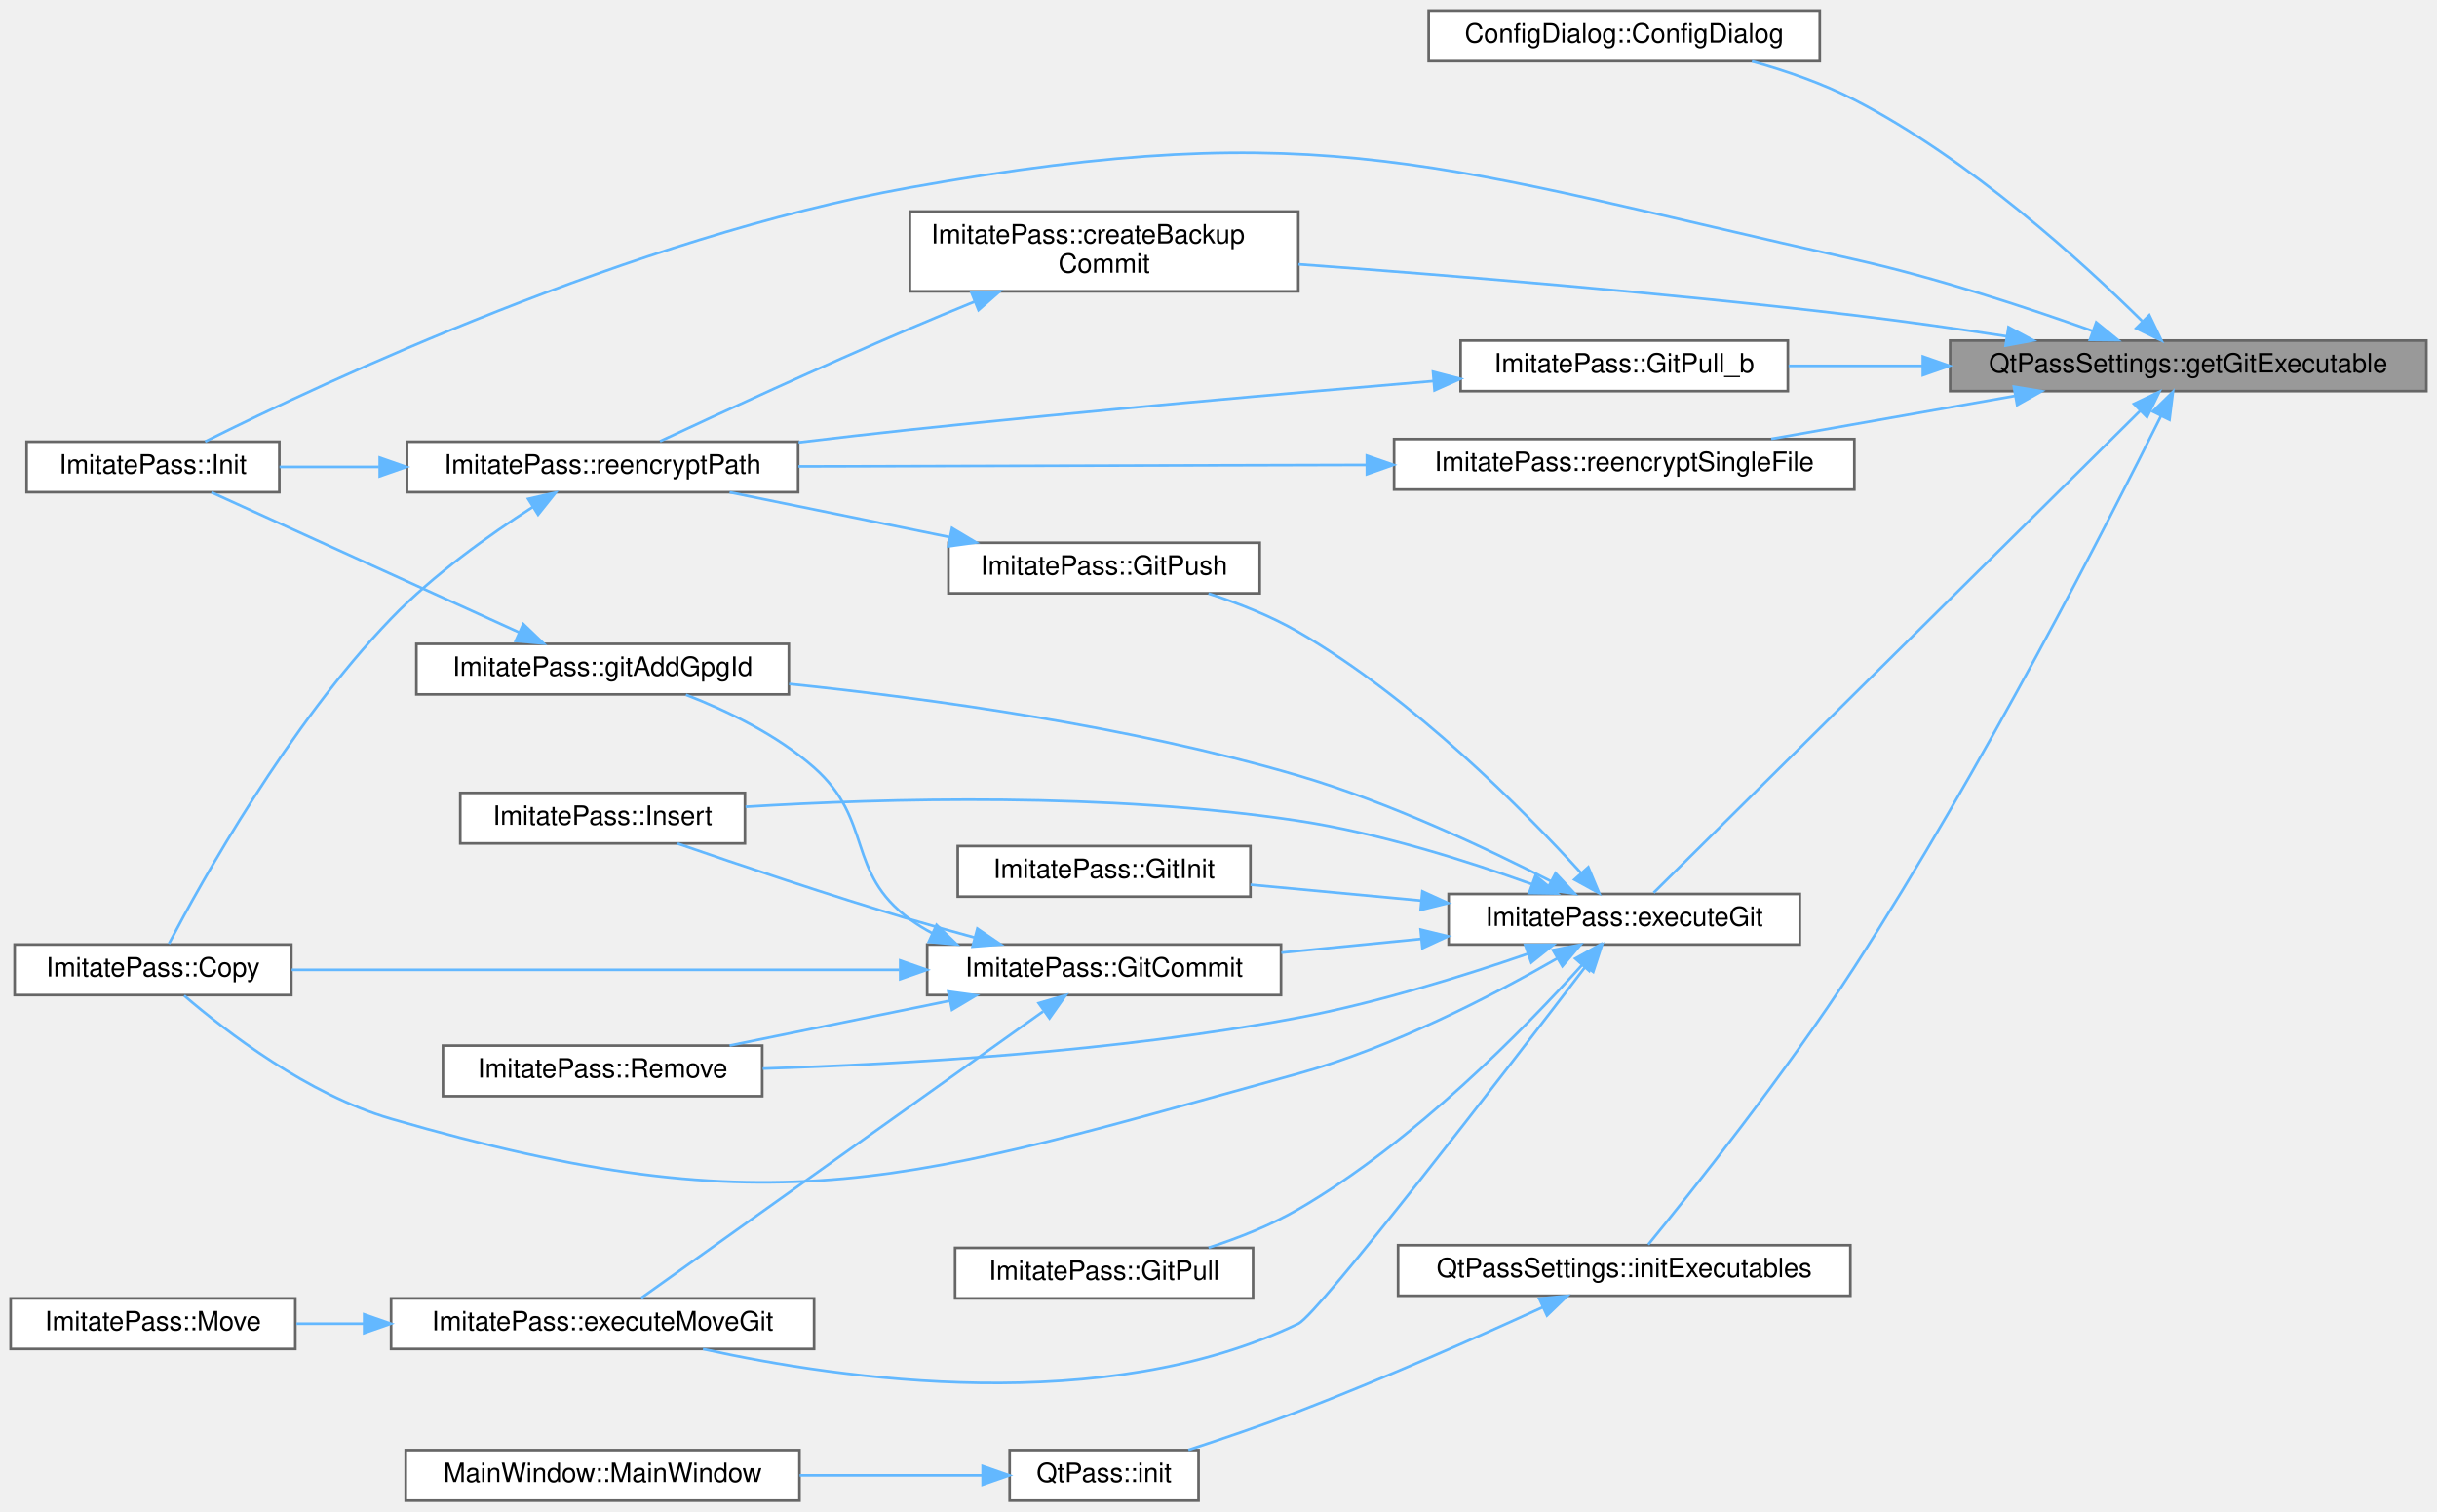
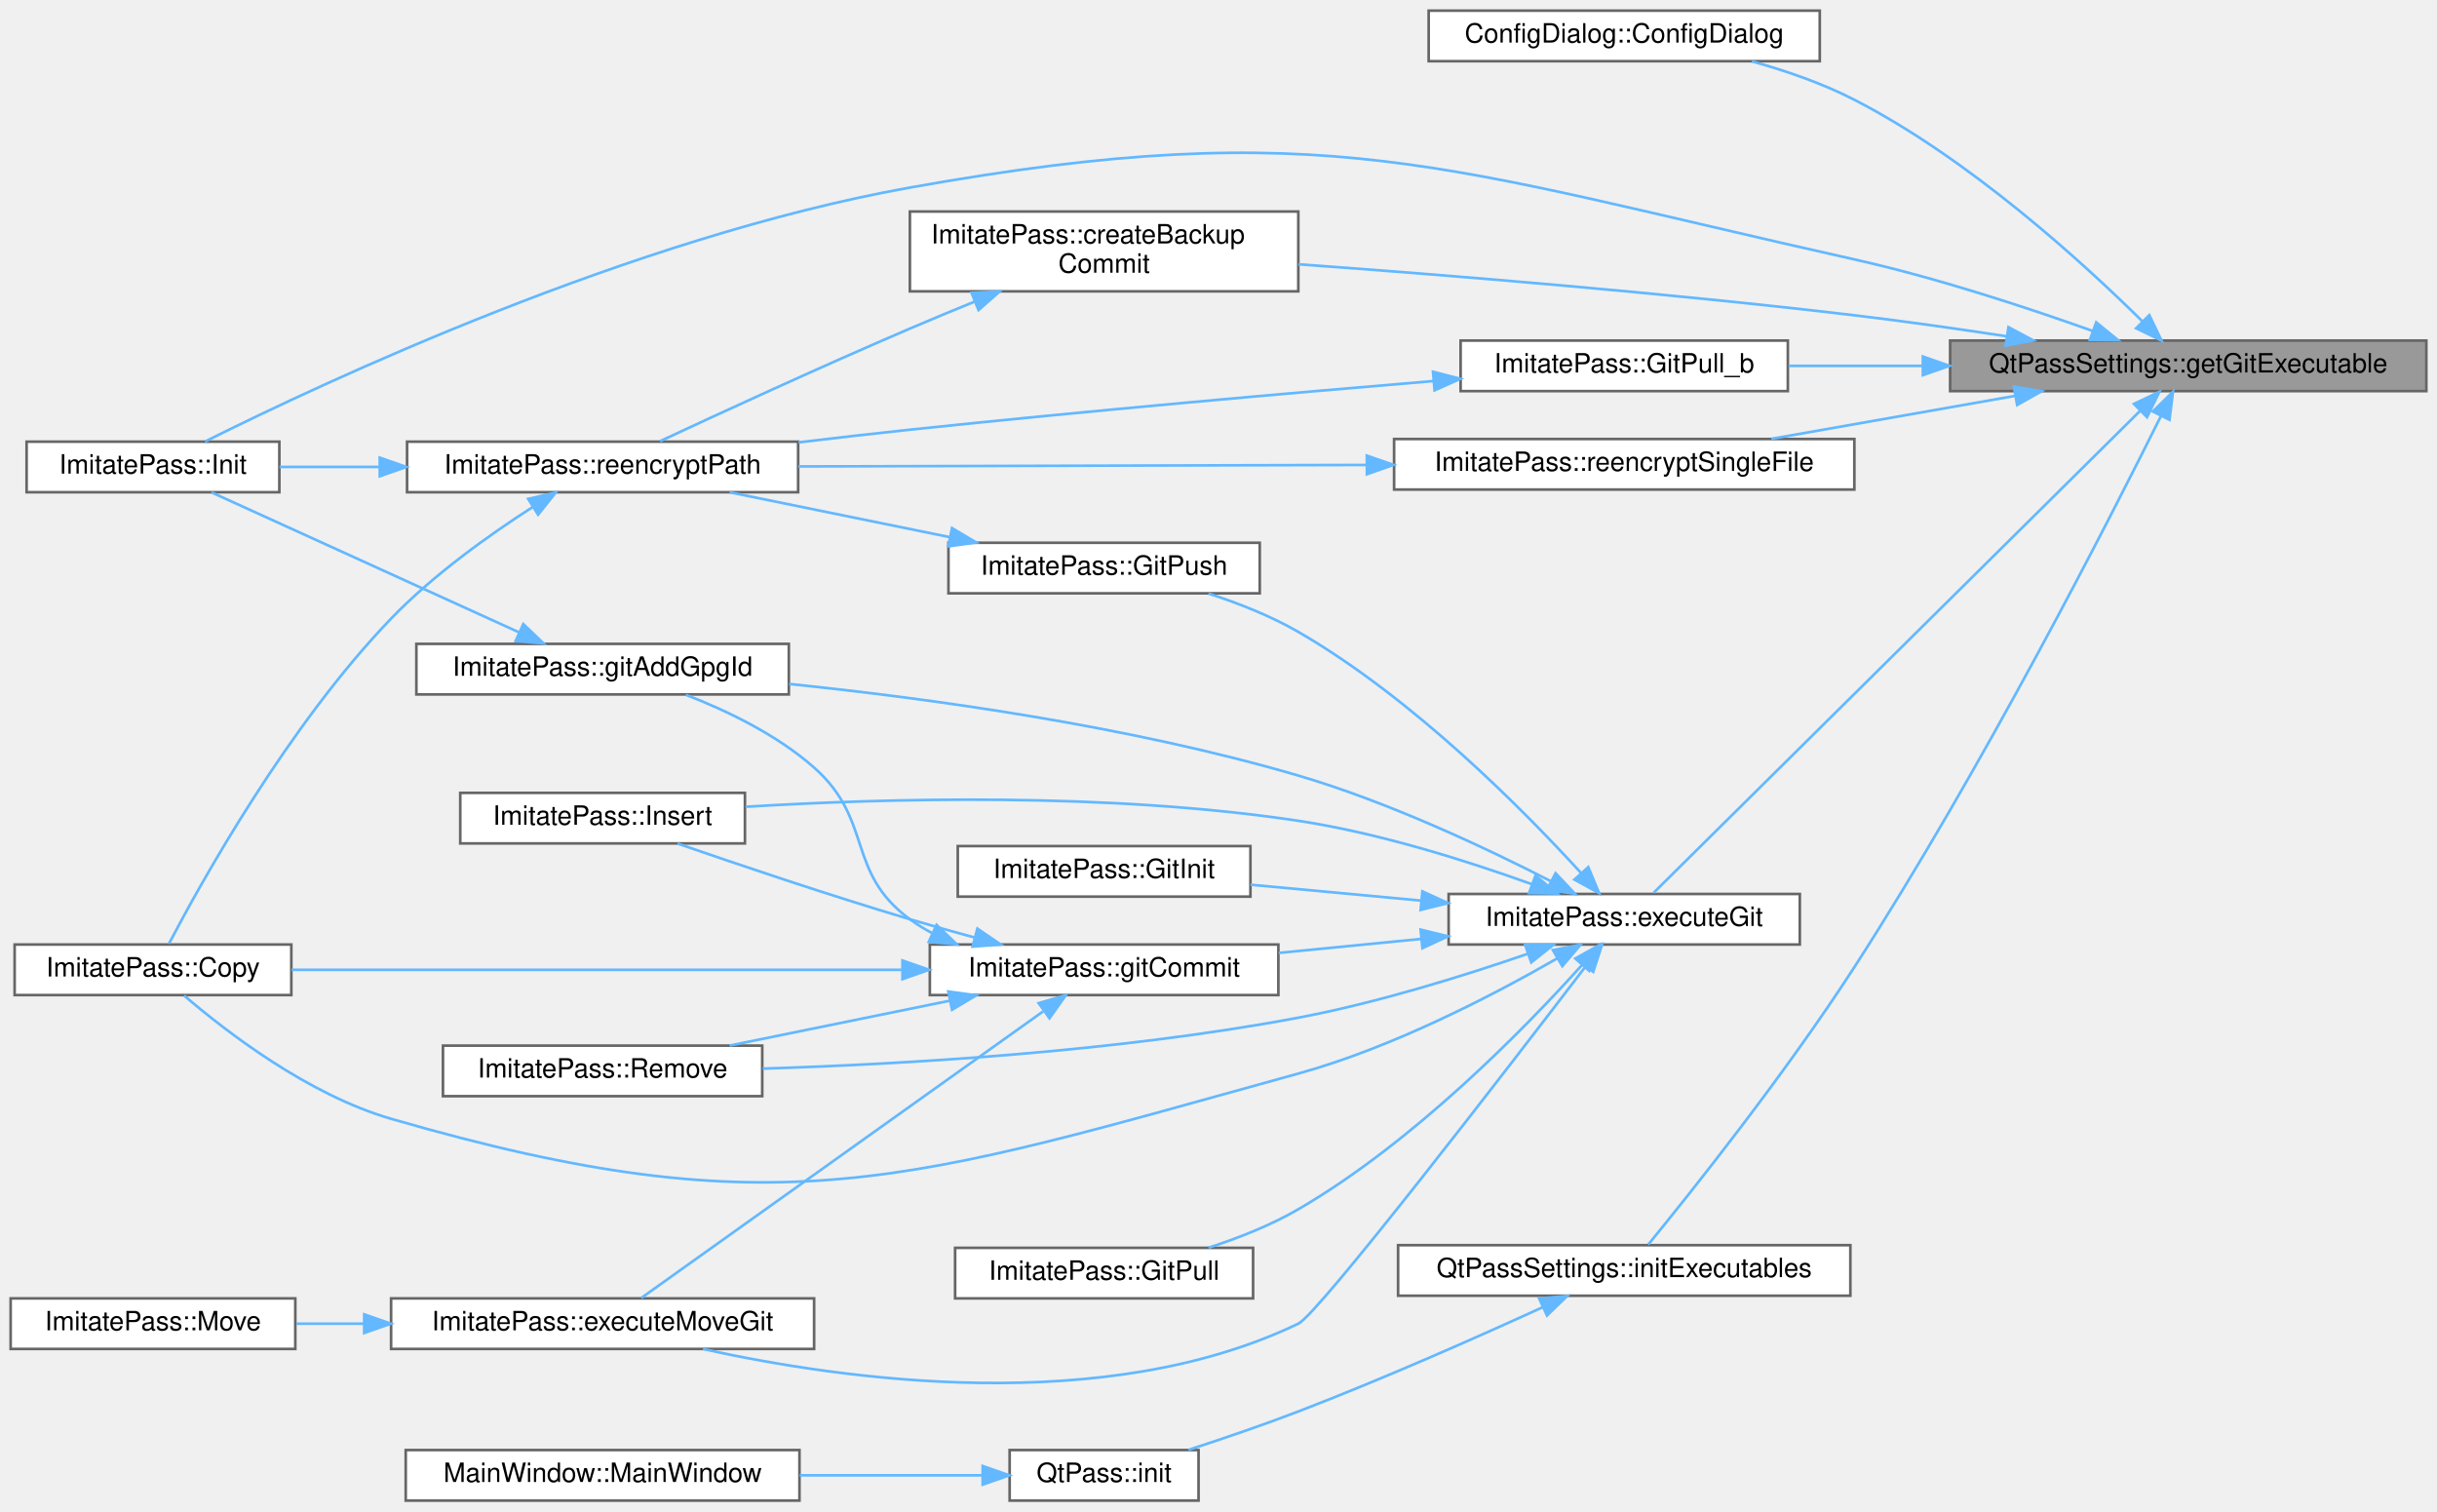
<svg xmlns="http://www.w3.org/2000/svg" xmlns:xlink="http://www.w3.org/1999/xlink" width="916pt" height="568pt" viewBox="0.00 0.00 916.00 568.00">
  <g id="graph0" class="graph" transform="scale(1 1) rotate(0) translate(4 564)">
    <g id="Node000001" class="node">
      <g id="a_Node000001">
        <a xlink:title="Get git executable path.">
          <polygon fill="#999999" stroke="#666666" points="908,-436 729,-436 729,-417 908,-417 908,-436" />
          <text text-anchor="middle" x="818.5" y="-424" font-family="Helvetica,sans-Serif" font-size="10.00">QtPassSettings::getGitExecutable</text>
        </a>
      </g>
    </g>
    <g id="Node000002" class="node">
      <g id="a_Node000002">
        <a xlink:href="class_config_dialog.html#a815d6d8ddf1de9386427ddef691a02a1" target="_top" xlink:title="ConfigDialog::ConfigDialog this sets up the configuration screen.">
          <polygon fill="white" stroke="#666666" points="680,-560 533,-560 533,-541 680,-541 680,-560" />
          <text text-anchor="middle" x="606.5" y="-548" font-family="Helvetica,sans-Serif" font-size="10.00">ConfigDialog::ConfigDialog</text>
        </a>
      </g>
    </g>
    <g id="edge1_Node000001_Node000002" class="edge">
      <g id="a_edge1_Node000001_Node000002">
        <a xlink:title=" ">
          <path fill="none" stroke="#63b8ff" d="M801.13,-443.36C778.7,-465.52 736.25,-504.25 693,-526.5 681.07,-532.64 667.38,-537.37 654.49,-540.95" />
          <polygon fill="#63b8ff" stroke="#63b8ff" points="803.87,-445.56 808.45,-436 798.91,-440.62 803.87,-445.56" />
        </a>
      </g>
    </g>
    <g id="Node000003" class="node">
      <g id="a_Node000003">
        <a xlink:href="class_imitate_pass.html#a086365ec85674590afbd883df0b27a80" target="_top" xlink:title="Create git backup commit before re-encryption.">
          <polygon fill="white" stroke="#666666" points="484,-484.5 338,-484.5 338,-454.5 484,-454.5 484,-484.5" />
          <text text-anchor="start" x="346" y="-472.5" font-family="Helvetica,sans-Serif" font-size="10.00">ImitatePass::createBackup</text>
          <text text-anchor="middle" x="411" y="-461.5" font-family="Helvetica,sans-Serif" font-size="10.00">Commit</text>
        </a>
      </g>
    </g>
    <g id="edge2_Node000001_Node000003" class="edge">
      <g id="a_edge2_Node000001_Node000003">
        <a xlink:title=" ">
          <path fill="none" stroke="#63b8ff" d="M750.18,-437.61C731.68,-440.43 711.59,-443.29 693,-445.5 622.14,-453.92 540.88,-460.54 484.03,-464.67" />
          <polygon fill="#63b8ff" stroke="#63b8ff" points="750.93,-441.03 760.28,-436.05 749.86,-434.12 750.93,-441.03" />
        </a>
      </g>
    </g>
    <g id="Node000006" class="node">
      <g id="a_Node000006">
        <a xlink:href="class_imitate_pass.html#a6fe6b48df3fb04071c8c2c1d5c1d1206" target="_top" xlink:title="Initialize store.">
          <polygon fill="white" stroke="#666666" points="101,-398 6,-398 6,-379 101,-379 101,-398" />
          <text text-anchor="middle" x="53.5" y="-386" font-family="Helvetica,sans-Serif" font-size="10.00">ImitatePass::Init</text>
        </a>
      </g>
    </g>
    <g id="edge26_Node000001_Node000006" class="edge">
      <g id="a_edge26_Node000001_Node000006">
        <a xlink:title=" ">
          <path fill="none" stroke="#63b8ff" d="M782.48,-439.64C757.79,-448.44 723.77,-459.63 693,-466.5 538.57,-500.98 493.75,-521.42 338,-493.5 233.64,-474.8 117.46,-420.23 73.09,-398.05" />
          <polygon fill="#63b8ff" stroke="#63b8ff" points="783.91,-442.85 792.12,-436.16 781.53,-436.27 783.91,-442.85" />
        </a>
      </g>
    </g>
    <g id="Node000007" class="node">
      <g id="a_Node000007">
        <a xlink:href="class_imitate_pass.html#a6f9682c6103b112a9aa844df7ef6a273" target="_top" xlink:title="Execute git command.">
          <polygon fill="white" stroke="#666666" points="672.5,-228 540.5,-228 540.5,-209 672.5,-209 672.5,-228" />
          <text text-anchor="middle" x="606.5" y="-216" font-family="Helvetica,sans-Serif" font-size="10.00">ImitatePass::executeGit</text>
        </a>
      </g>
    </g>
    <g id="edge6_Node000001_Node000007" class="edge">
      <g id="a_edge6_Node000001_Node000007">
        <a xlink:title=" ">
          <path fill="none" stroke="#63b8ff" d="M800.37,-409.54C758.32,-367.88 650.96,-261.55 617.57,-228.47" />
          <polygon fill="#63b8ff" stroke="#63b8ff" points="798.09,-412.2 807.65,-416.75 803.01,-407.22 798.09,-412.2" />
        </a>
      </g>
    </g>
    <g id="Node000017" class="node">
      <g id="a_Node000017">
        <a xlink:href="class_imitate_pass.html#a5713b5c223fd522d0790debaa33cfbc2" target="_top" xlink:title="Pull with rebase.">
          <polygon fill="white" stroke="#666666" points="668,-436 545,-436 545,-417 668,-417 668,-436" />
          <text text-anchor="middle" x="606.5" y="-424" font-family="Helvetica,sans-Serif" font-size="10.00">ImitatePass::GitPull_b</text>
        </a>
      </g>
    </g>
    <g id="edge24_Node000001_Node000017" class="edge">
      <g id="a_edge24_Node000001_Node000017">
        <a xlink:title=" ">
          <path fill="none" stroke="#63b8ff" d="M718.66,-426.5C701.48,-426.5 684.07,-426.5 668.29,-426.5" />
          <polygon fill="#63b8ff" stroke="#63b8ff" points="718.75,-430 728.75,-426.5 718.75,-423 718.75,-430" />
        </a>
      </g>
    </g>
    <g id="Node000018" class="node">
      <g id="a_Node000018">
        <a xlink:href="class_qt_pass_settings.html#a64ffdab0605be803054150d438254c56" target="_top" xlink:title="Initialize executable paths by auto-detecting them.">
          <polygon fill="white" stroke="#666666" points="691.5,-96 521.5,-96 521.5,-77 691.5,-77 691.5,-96" />
          <text text-anchor="middle" x="606.5" y="-84" font-family="Helvetica,sans-Serif" font-size="10.00">QtPassSettings::initExecutables</text>
        </a>
      </g>
    </g>
    <g id="edge27_Node000001_Node000018" class="edge">
      <g id="a_edge27_Node000001_Node000018">
        <a xlink:title=" ">
          <path fill="none" stroke="#63b8ff" d="M808.3,-407.75C788.73,-368.37 740.85,-274.58 693,-200.5 666.96,-160.18 631.29,-115.5 615.53,-96.23" />
          <polygon fill="#63b8ff" stroke="#63b8ff" points="805.18,-409.34 812.75,-416.75 811.45,-406.23 805.18,-409.34" />
        </a>
      </g>
    </g>
    <g id="Node000021" class="node">
      <g id="a_Node000021">
        <a xlink:href="class_imitate_pass.html#a662922741c9302e7ff58690a2f35808c" target="_top" xlink:title="Re-encrypt single file with new recipients.">
          <polygon fill="white" stroke="#666666" points="693,-399 520,-399 520,-380 693,-380 693,-399" />
          <text text-anchor="middle" x="606.5" y="-387" font-family="Helvetica,sans-Serif" font-size="10.00">ImitatePass::reencryptSingleFile</text>
        </a>
      </g>
    </g>
    <g id="edge30_Node000001_Node000021" class="edge">
      <g id="a_edge30_Node000001_Node000021">
        <a xlink:title=" ">
          <path fill="none" stroke="#63b8ff" d="M753.29,-415.19C724.01,-410.03 689.73,-403.99 661.76,-399.06" />
          <polygon fill="#63b8ff" stroke="#63b8ff" points="752.96,-418.68 763.42,-416.97 754.18,-411.79 752.96,-418.68" />
        </a>
      </g>
    </g>
    <g id="Node000004" class="node">
      <g id="a_Node000004">
        <a xlink:href="class_imitate_pass.html#af331446d163c31f1fca714646c0f6244" target="_top" xlink:title="Re-encrypt entire directory.">
          <polygon fill="white" stroke="#666666" points="296,-398 149,-398 149,-379 296,-379 296,-398" />
          <text text-anchor="middle" x="222.5" y="-386" font-family="Helvetica,sans-Serif" font-size="10.00">ImitatePass::reencryptPath</text>
        </a>
      </g>
    </g>
    <g id="edge3_Node000003_Node000004" class="edge">
      <g id="a_edge3_Node000003_Node000004">
        <a xlink:title=" ">
          <path fill="none" stroke="#63b8ff" d="M362.34,-450.64C354.19,-447.32 345.84,-443.86 338,-440.5 304.89,-426.32 266.89,-408.82 244.07,-398.17" />
          <polygon fill="#63b8ff" stroke="#63b8ff" points="361.18,-453.95 371.76,-454.46 363.8,-447.46 361.18,-453.95" />
        </a>
      </g>
    </g>
    <g id="Node000005" class="node">
      <g id="a_Node000005">
        <a xlink:href="class_imitate_pass.html#a97538d83d4f6a583f840db0865e8609a" target="_top" xlink:title="Copy password file.">
          <polygon fill="white" stroke="#666666" points="105.5,-209 1.5,-209 1.5,-190 105.5,-190 105.5,-209" />
          <text text-anchor="middle" x="53.5" y="-197" font-family="Helvetica,sans-Serif" font-size="10.00">ImitatePass::Copy</text>
        </a>
      </g>
    </g>
    <g id="edge4_Node000004_Node000005" class="edge">
      <g id="a_edge4_Node000004_Node000005">
        <a xlink:title=" ">
          <path fill="none" stroke="#63b8ff" d="M196.34,-373.51C180,-363.02 158.87,-347.98 143,-331.5 104.33,-291.36 71.59,-232.38 59.49,-209.28" />
          <polygon fill="#63b8ff" stroke="#63b8ff" points="194.53,-376.5 204.86,-378.85 198.25,-370.57 194.53,-376.5" />
        </a>
      </g>
    </g>
    <g id="edge5_Node000004_Node000006" class="edge">
      <g id="a_edge5_Node000004_Node000006">
        <a xlink:title=" ">
          <path fill="none" stroke="#63b8ff" d="M138.45,-388.5C125.6,-388.5 112.73,-388.5 101.06,-388.5" />
          <polygon fill="#63b8ff" stroke="#63b8ff" points="138.74,-392 148.74,-388.5 138.74,-385 138.74,-392" />
        </a>
      </g>
    </g>
    <g id="edge7_Node000007_Node000005" class="edge">
      <g id="a_edge7_Node000007_Node000005">
        <a xlink:title=" ">
          <path fill="none" stroke="#63b8ff" d="M581.38,-203.83C557.55,-190.12 519.61,-170.33 484,-160.5 337.72,-120.13 288.75,-101.26 143,-143.5 111.74,-152.56 80.93,-176.33 65.22,-189.81" />
          <polygon fill="#63b8ff" stroke="#63b8ff" points="579.69,-206.9 590.08,-208.94 583.23,-200.86 579.69,-206.9" />
        </a>
      </g>
    </g>
    <g id="Node000008" class="node">
      <g id="a_Node000008">
        <a xlink:href="class_imitate_pass.html#a94389a15db6c782715520aa6fbb13098" target="_top" xlink:title="Execute git move operation.">
          <polygon fill="white" stroke="#666666" points="302,-76 143,-76 143,-57 302,-57 302,-76" />
          <text text-anchor="middle" x="222.5" y="-64" font-family="Helvetica,sans-Serif" font-size="10.00">ImitatePass::executeMoveGit</text>
        </a>
      </g>
    </g>
    <g id="edge8_Node000007_Node000008" class="edge">
      <g id="a_edge8_Node000007_Node000008">
        <a xlink:title=" ">
          <path fill="none" stroke="#63b8ff" d="M592.06,-200.87C562.06,-161.61 491.64,-70.18 484,-66.5 411.04,-31.42 312.75,-45.4 260.22,-56.98" />
          <polygon fill="#63b8ff" stroke="#63b8ff" points="589.28,-202.99 598.13,-208.82 594.84,-198.74 589.28,-202.99" />
        </a>
      </g>
    </g>
    <g id="Node000010" class="node">
      <g id="a_Node000010">
        <a xlink:href="class_imitate_pass.html#ae9547b23ef6e8c04b52f514218e50a5c" target="_top" xlink:title="Add .gpg-id to git staging.">
          <polygon fill="white" stroke="#666666" points="292.5,-322 152.5,-322 152.5,-303 292.5,-303 292.5,-322" />
          <text text-anchor="middle" x="222.5" y="-310" font-family="Helvetica,sans-Serif" font-size="10.00">ImitatePass::gitAddGpgId</text>
        </a>
      </g>
    </g>
    <g id="edge10_Node000007_Node000010" class="edge">
      <g id="a_edge10_Node000007_Node000010">
        <a xlink:title=" ">
          <path fill="none" stroke="#63b8ff" d="M579.07,-232.72C554.96,-245.07 518.02,-262.52 484,-272.5 420.56,-291.11 345.74,-301.45 292.6,-306.94" />
          <polygon fill="#63b8ff" stroke="#63b8ff" points="580.7,-235.81 587.95,-228.09 577.46,-229.6 580.7,-235.81" />
        </a>
      </g>
    </g>
    <g id="Node000011" class="node">
      <g id="a_Node000011">
-         <a xlink:href="class_imitate_pass.html#a4633664040a5b817c944736653778e74" target="_top" xlink:title="Commit changes to git.">
-           <polygon fill="white" stroke="#666666" points="477.5,-209 344.5,-209 344.5,-190 477.5,-190 477.5,-209" />
-           <text text-anchor="middle" x="411" y="-197" font-family="Helvetica,sans-Serif" font-size="10.00">ImitatePass::GitCommit</text>
+         <a xlink:href="class_imitate_pass.html#afcfd84525f2dfd41b131f76c988010fb" target="_top" xlink:title="Commit changes to git.">
+           <polygon fill="white" stroke="#666666" points="476.5,-209 345.5,-209 345.5,-190 476.5,-190 476.5,-209" />
+           <text text-anchor="middle" x="411" y="-197" font-family="Helvetica,sans-Serif" font-size="10.00">ImitatePass::gitCommit</text>
        </a>
      </g>
    </g>
    <g id="edge12_Node000007_Node000011" class="edge">
      <g id="a_edge12_Node000007_Node000011">
        <a xlink:title=" ">
-           <path fill="none" stroke="#63b8ff" d="M530.18,-211.1C512.83,-209.4 494.51,-207.6 477.62,-205.94" />
+           <path fill="none" stroke="#63b8ff" d="M530.01,-211.09C512.37,-209.36 493.74,-207.53 476.63,-205.85" />
          <polygon fill="#63b8ff" stroke="#63b8ff" points="529.97,-214.6 540.26,-212.09 530.65,-207.63 529.97,-214.6" />
        </a>
      </g>
    </g>
    <g id="Node000012" class="node">
      <g id="a_Node000012">
        <a xlink:href="class_imitate_pass.html#a84de97293ca1a100b1e466b4a79ec601" target="_top" xlink:title="Insert new password.">
          <polygon fill="white" stroke="#666666" points="276,-266 169,-266 169,-247 276,-247 276,-266" />
          <text text-anchor="middle" x="222.5" y="-254" font-family="Helvetica,sans-Serif" font-size="10.00">ImitatePass::Insert</text>
        </a>
      </g>
    </g>
    <g id="edge22_Node000007_Node000012" class="edge">
      <g id="a_edge22_Node000007_Node000012">
        <a xlink:title=" ">
          <path fill="none" stroke="#63b8ff" d="M571.62,-231.73C547.58,-240.39 514.33,-250.92 484,-255.5 412.67,-266.26 329.1,-264 276.23,-260.77" />
          <polygon fill="#63b8ff" stroke="#63b8ff" points="573.15,-234.9 581.32,-228.16 570.73,-228.33 573.15,-234.9" />
        </a>
      </g>
    </g>
    <g id="Node000013" class="node">
      <g id="a_Node000013">
        <a xlink:href="class_imitate_pass.html#ab9cef44c64dae297da55e08266f1c1c5" target="_top" xlink:title="Remove password.">
          <polygon fill="white" stroke="#666666" points="282.5,-171 162.5,-171 162.5,-152 282.5,-152 282.5,-171" />
          <text text-anchor="middle" x="222.5" y="-159" font-family="Helvetica,sans-Serif" font-size="10.00">ImitatePass::Remove</text>
        </a>
      </g>
    </g>
    <g id="edge23_Node000007_Node000013" class="edge">
      <g id="a_edge23_Node000007_Node000013">
        <a xlink:title=" ">
          <path fill="none" stroke="#63b8ff" d="M570.13,-205.48C546.16,-197.22 513.58,-187.07 484,-181.5 415.69,-168.64 335.81,-164.01 282.69,-162.36" />
          <polygon fill="#63b8ff" stroke="#63b8ff" points="569.25,-208.88 579.84,-208.89 571.56,-202.27 569.25,-208.88" />
        </a>
      </g>
    </g>
    <g id="Node000014" class="node">
      <g id="a_Node000014">
        <a xlink:href="class_imitate_pass.html#a2bb2e83ad96efa7c111df54230e237bb" target="_top" xlink:title="Initialize Git repository.">
          <polygon fill="white" stroke="#666666" points="466,-246 356,-246 356,-227 466,-227 466,-246" />
          <text text-anchor="middle" x="411" y="-234" font-family="Helvetica,sans-Serif" font-size="10.00">ImitatePass::GitInit</text>
        </a>
      </g>
    </g>
    <g id="edge18_Node000007_Node000014" class="edge">
      <g id="a_edge18_Node000007_Node000014">
        <a xlink:title=" ">
          <path fill="none" stroke="#63b8ff" d="M530.21,-225.5C508.79,-227.5 485.9,-229.63 466.02,-231.48" />
          <polygon fill="#63b8ff" stroke="#63b8ff" points="530.63,-228.98 540.26,-224.57 529.98,-222.01 530.63,-228.98" />
        </a>
      </g>
    </g>
    <g id="Node000015" class="node">
      <g id="a_Node000015">
        <a xlink:href="class_imitate_pass.html#ab9f0103079ee01a263b70b95cd4aeced" target="_top" xlink:title="Pull from remote.">
          <polygon fill="white" stroke="#666666" points="467,-95 355,-95 355,-76 467,-76 467,-95" />
          <text text-anchor="middle" x="411" y="-83" font-family="Helvetica,sans-Serif" font-size="10.00">ImitatePass::GitPull</text>
        </a>
      </g>
    </g>
    <g id="edge19_Node000007_Node000015" class="edge">
      <g id="a_edge19_Node000007_Node000015">
        <a xlink:title=" ">
          <path fill="none" stroke="#63b8ff" d="M590.69,-201.37C569.32,-177.65 527.61,-134.85 484,-109.5 473.63,-103.47 461.54,-98.7 450.26,-95.05" />
          <polygon fill="#63b8ff" stroke="#63b8ff" points="588.11,-203.75 597.36,-208.91 593.35,-199.1 588.11,-203.75" />
        </a>
      </g>
    </g>
    <g id="Node000016" class="node">
      <g id="a_Node000016">
        <a xlink:href="class_imitate_pass.html#ae61b400e69fcc32c4a80b94fb52107b9" target="_top" xlink:title="Push to remote.">
          <polygon fill="white" stroke="#666666" points="469.5,-360 352.5,-360 352.5,-341 469.5,-341 469.5,-360" />
          <text text-anchor="middle" x="411" y="-348" font-family="Helvetica,sans-Serif" font-size="10.00">ImitatePass::GitPush</text>
        </a>
      </g>
    </g>
    <g id="edge20_Node000007_Node000016" class="edge">
      <g id="a_edge20_Node000007_Node000016">
        <a xlink:title=" ">
          <path fill="none" stroke="#63b8ff" d="M590.33,-235.82C568.83,-259.38 527.27,-301.48 484,-326.5 473.62,-332.5 461.52,-337.27 450.24,-340.92" />
          <polygon fill="#63b8ff" stroke="#63b8ff" points="592.99,-238.09 597.07,-228.31 587.78,-233.41 592.99,-238.09" />
        </a>
      </g>
    </g>
    <g id="Node000009" class="node">
      <g id="a_Node000009">
        <a xlink:href="class_imitate_pass.html#a9653850cc56714b9774221204339bbf2" target="_top" xlink:title="Move password file.">
          <polygon fill="white" stroke="#666666" points="107,-76 0,-76 0,-57 107,-57 107,-76" />
          <text text-anchor="middle" x="53.5" y="-64" font-family="Helvetica,sans-Serif" font-size="10.00">ImitatePass::Move</text>
        </a>
      </g>
    </g>
    <g id="edge9_Node000008_Node000009" class="edge">
      <g id="a_edge9_Node000008_Node000009">
        <a xlink:title=" ">
          <path fill="none" stroke="#63b8ff" d="M132.74,-66.5C124.11,-66.5 115.55,-66.5 107.44,-66.5" />
          <polygon fill="#63b8ff" stroke="#63b8ff" points="132.89,-70 142.89,-66.5 132.89,-63 132.89,-70" />
        </a>
      </g>
    </g>
    <g id="edge11_Node000010_Node000006" class="edge">
      <g id="a_edge11_Node000010_Node000006">
        <a xlink:title=" ">
          <path fill="none" stroke="#63b8ff" d="M191.04,-326.36C157.55,-341.6 104.62,-365.69 75.48,-378.95" />
          <polygon fill="#63b8ff" stroke="#63b8ff" points="192.7,-329.45 200.35,-322.13 189.8,-323.08 192.7,-329.45" />
        </a>
      </g>
    </g>
    <g id="edge13_Node000011_Node000005" class="edge">
      <g id="a_edge13_Node000011_Node000005">
        <a xlink:title=" ">
-           <path fill="none" stroke="#63b8ff" d="M334.02,-199.5C265.13,-199.5 165.47,-199.5 105.63,-199.5" />
-           <polygon fill="#63b8ff" stroke="#63b8ff" points="334.38,-203 344.38,-199.5 334.38,-196 334.38,-203" />
+           <path fill="none" stroke="#63b8ff" d="M334.85,-199.5C265.92,-199.5 165.68,-199.5 105.61,-199.5" />
+           <polygon fill="#63b8ff" stroke="#63b8ff" points="335.21,-203 345.21,-199.5 335.21,-196 335.21,-203" />
        </a>
      </g>
    </g>
    <g id="edge14_Node000011_Node000008" class="edge">
      <g id="a_edge14_Node000011_Node000008">
        <a xlink:title=" ">
          <path fill="none" stroke="#63b8ff" d="M388.06,-183.85C349.1,-156.07 268.95,-98.91 237.04,-76.16" />
          <polygon fill="#63b8ff" stroke="#63b8ff" points="386.41,-186.98 396.59,-189.93 390.48,-181.28 386.41,-186.98" />
        </a>
      </g>
    </g>
    <g id="edge15_Node000011_Node000010" class="edge">
      <g id="a_edge15_Node000011_Node000010">
        <a xlink:title=" ">
          <path fill="none" stroke="#63b8ff" d="M346.47,-213.23C343.5,-214.8 340.66,-216.55 338,-218.5 313.84,-236.22 324.45,-255.65 302,-275.5 288.12,-287.77 269.45,-296.8 253.81,-302.86" />
          <polygon fill="#63b8ff" stroke="#63b8ff" points="348.02,-216.37 355.66,-209.04 345.11,-210 348.02,-216.37" />
        </a>
      </g>
    </g>
    <g id="edge16_Node000011_Node000012" class="edge">
      <g id="a_edge16_Node000011_Node000012">
        <a xlink:title=" ">
          <path fill="none" stroke="#63b8ff" d="M362.35,-211.62C354.2,-213.83 345.84,-216.17 338,-218.5 307.89,-227.46 273.75,-238.97 250.65,-246.96" />
          <polygon fill="#63b8ff" stroke="#63b8ff" points="363.37,-214.97 372.13,-209.02 361.57,-208.21 363.37,-214.97" />
        </a>
      </g>
    </g>
    <g id="edge17_Node000011_Node000013" class="edge">
      <g id="a_edge17_Node000011_Node000013">
        <a xlink:title=" ">
          <path fill="none" stroke="#63b8ff" d="M353.02,-187.89C326.5,-182.49 295.33,-176.14 270.22,-171.02" />
          <polygon fill="#63b8ff" stroke="#63b8ff" points="352.44,-191.34 362.94,-189.91 353.84,-184.48 352.44,-191.34" />
        </a>
      </g>
    </g>
    <g id="edge21_Node000016_Node000004" class="edge">
      <g id="a_edge21_Node000016_Node000004">
        <a xlink:title=" ">
          <path fill="none" stroke="#63b8ff" d="M353.02,-362.11C326.5,-367.51 295.33,-373.86 270.22,-378.98" />
          <polygon fill="#63b8ff" stroke="#63b8ff" points="353.84,-365.52 362.94,-360.09 352.44,-358.66 353.84,-365.52" />
        </a>
      </g>
    </g>
    <g id="edge25_Node000017_Node000004" class="edge">
      <g id="a_edge25_Node000017_Node000004">
        <a xlink:title=" ">
          <path fill="none" stroke="#63b8ff" d="M534.74,-420.78C480.78,-416.26 404.65,-409.56 338,-402.5 324.46,-401.06 310.03,-399.4 296.15,-397.74" />
          <polygon fill="#63b8ff" stroke="#63b8ff" points="534.63,-424.28 544.89,-421.62 535.21,-417.3 534.63,-424.28" />
        </a>
      </g>
    </g>
    <g id="Node000019" class="node">
      <g id="a_Node000019">
        <a xlink:href="class_qt_pass.html#ad0a4d7627e6303e412d4a832a8bad77c" target="_top" xlink:title="QtPass::init make sure we are ready to go as soon as possible.">
          <polygon fill="white" stroke="#666666" points="446.5,-19 375.5,-19 375.5,0 446.5,0 446.5,-19" />
          <text text-anchor="middle" x="411" y="-7" font-family="Helvetica,sans-Serif" font-size="10.00">QtPass::init</text>
        </a>
      </g>
    </g>
    <g id="edge28_Node000018_Node000019" class="edge">
      <g id="a_edge28_Node000018_Node000019">
        <a xlink:title=" ">
          <path fill="none" stroke="#63b8ff" d="M576,-72.75C551.59,-61.58 515.86,-45.73 484,-33.5 470.59,-28.35 455.55,-23.24 442.69,-19.06" />
          <polygon fill="#63b8ff" stroke="#63b8ff" points="574.55,-75.93 585.09,-76.93 577.47,-69.57 574.55,-75.93" />
        </a>
      </g>
    </g>
    <g id="Node000020" class="node">
      <g id="a_Node000020">
        <a xlink:href="class_main_window.html#a52e97245b2f88492071e639395c4a15a" target="_top" xlink:title="MainWindow::MainWindow handles all of the main functionality and also the main window.">
          <polygon fill="white" stroke="#666666" points="296.5,-19 148.5,-19 148.5,0 296.5,0 296.5,-19" />
          <text text-anchor="middle" x="222.5" y="-7" font-family="Helvetica,sans-Serif" font-size="10.00">MainWindow::MainWindow</text>
        </a>
      </g>
    </g>
    <g id="edge29_Node000019_Node000020" class="edge">
      <g id="a_edge29_Node000019_Node000020">
        <a xlink:title=" ">
          <path fill="none" stroke="#63b8ff" d="M365.33,-9.5C344.75,-9.5 319.79,-9.5 296.58,-9.5" />
          <polygon fill="#63b8ff" stroke="#63b8ff" points="365.36,-13 375.36,-9.5 365.36,-6 365.36,-13" />
        </a>
      </g>
    </g>
    <g id="edge31_Node000021_Node000004" class="edge">
      <g id="a_edge31_Node000021_Node000004">
        <a xlink:title=" ">
          <path fill="none" stroke="#63b8ff" d="M509.74,-389.25C443.48,-389.08 356.67,-388.85 296.1,-388.69" />
          <polygon fill="#63b8ff" stroke="#63b8ff" points="509.76,-392.75 519.77,-389.28 509.78,-385.75 509.76,-392.75" />
        </a>
      </g>
    </g>
  </g>
</svg>
